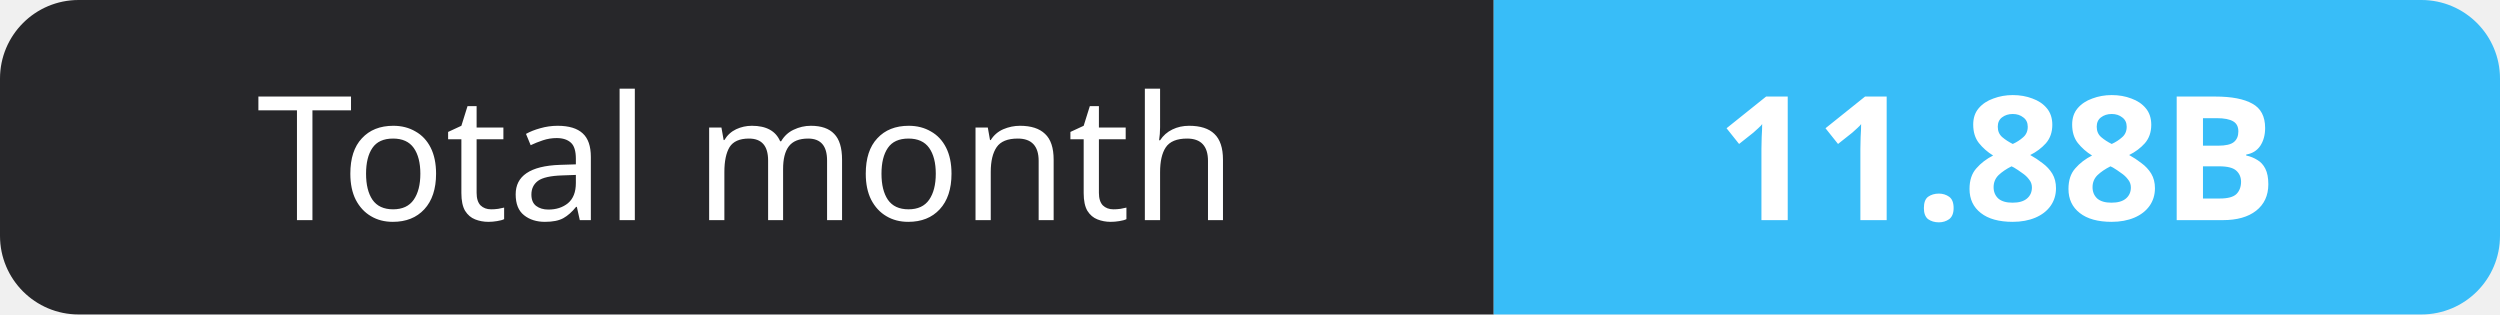
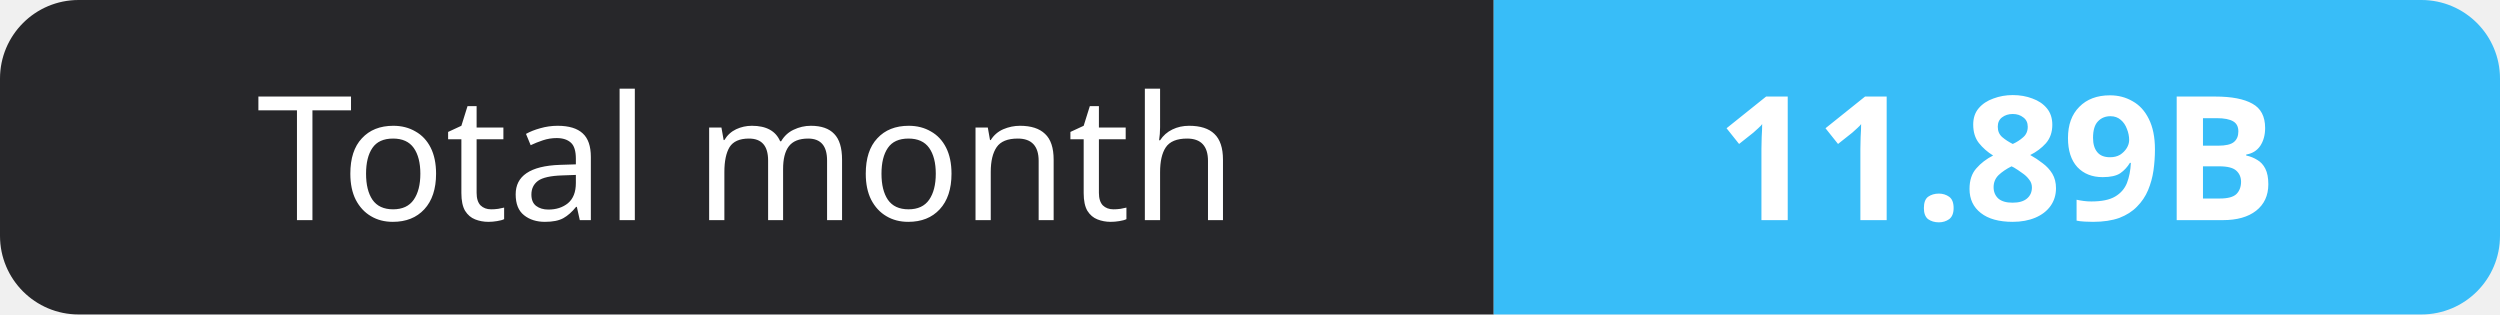
- <svg xmlns="http://www.w3.org/2000/svg" width="159" height="20" role="img" aria-label="Total month: 11.88B">
+ <svg xmlns="http://www.w3.org/2000/svg" width="159" height="20" role="img" aria-label="Total month: 11.89B">
  <clipPath id="r">
    <rect width="159" height="20" rx="5" fill="#fff" />
  </clipPath>
  <g clip-path="url(#r)">
    <rect width="95" height="20" fill="#27272a" />
    <rect x="95" width="64" height="20" fill="#38bdf8" />
  </g>
  <g fill="#fff" text-anchor="middle" font-family="Verdana,Geneva,sans-serif" font-size="11">
    <text x="47.5" y="14">Total month</text>
-     <text x="127.0" y="14" font-weight="700">11.88B</text>
+     <text x="127.0" y="14" font-weight="700">11.89B</text>
  </g>
</svg>
